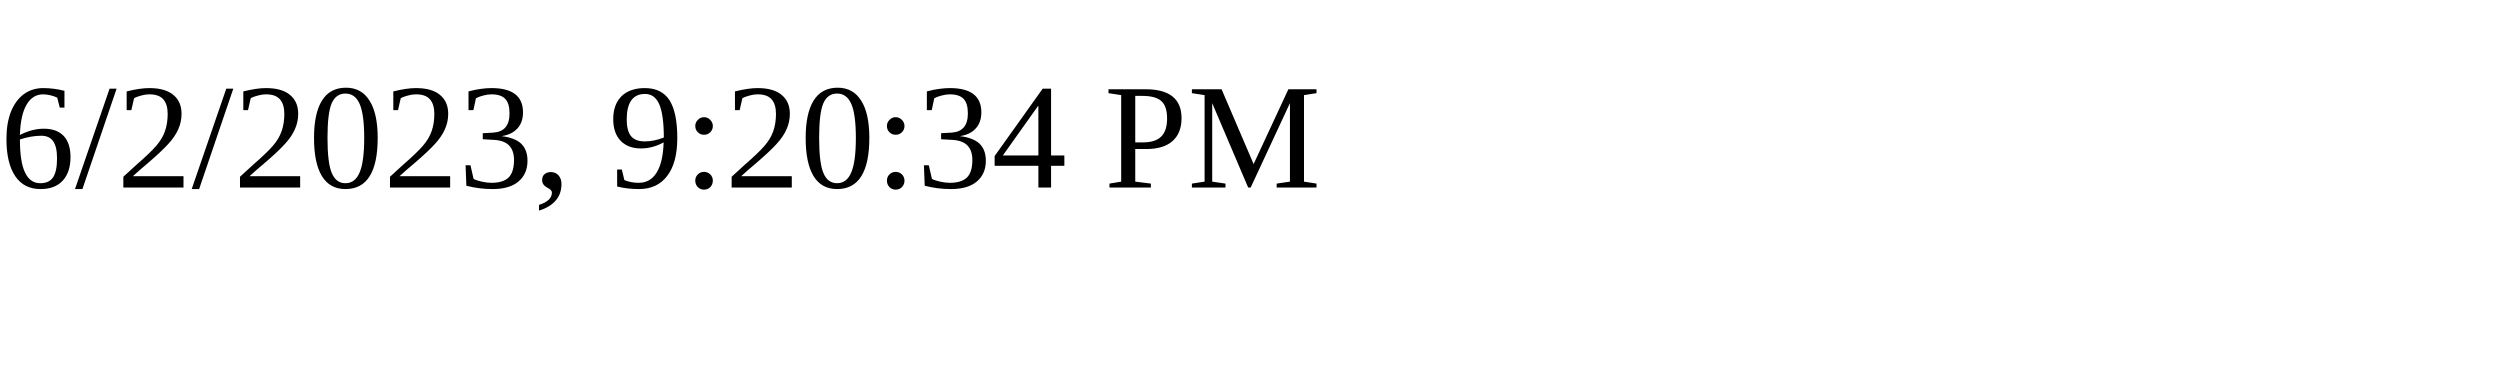
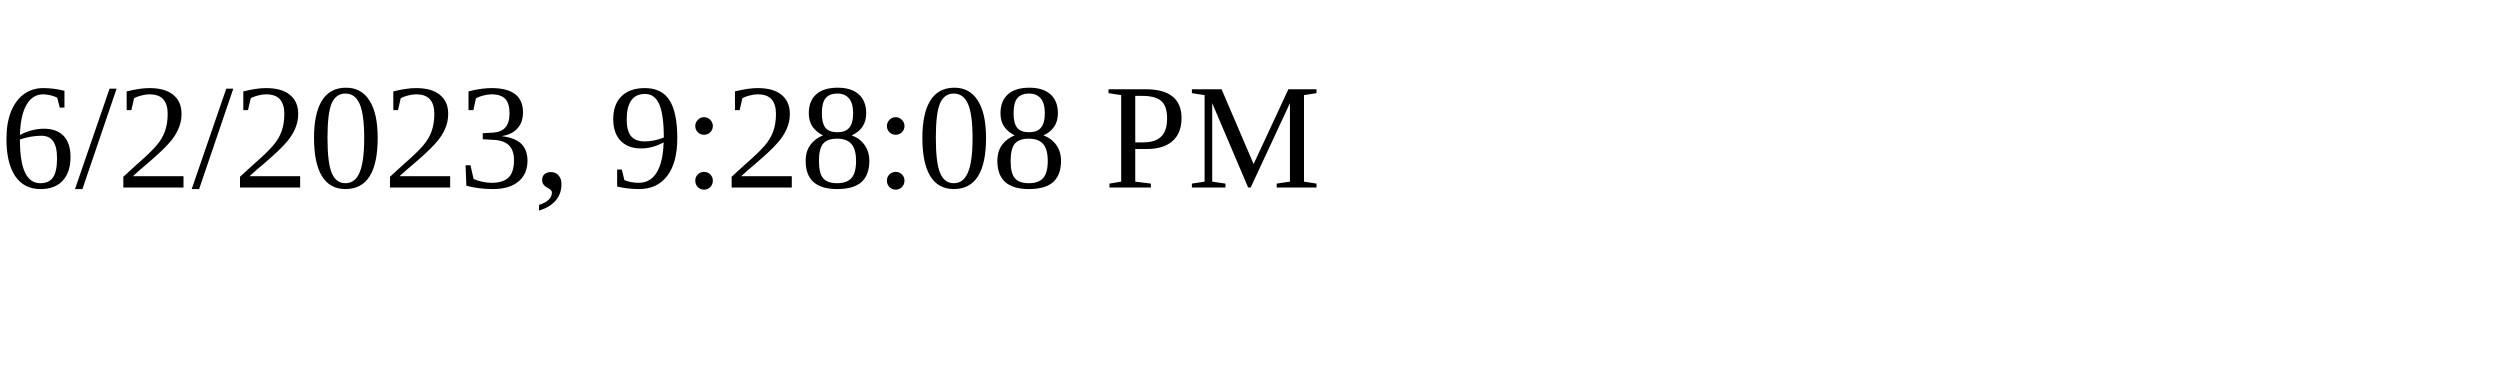
<svg xmlns="http://www.w3.org/2000/svg" height="30" width="200">
-   <text x="0" y="15">6/2/2023, 9:20:34 PM</text>
+   <text x="0" y="15">6/2/2023, 9:28:08 PM</text>
</svg>
